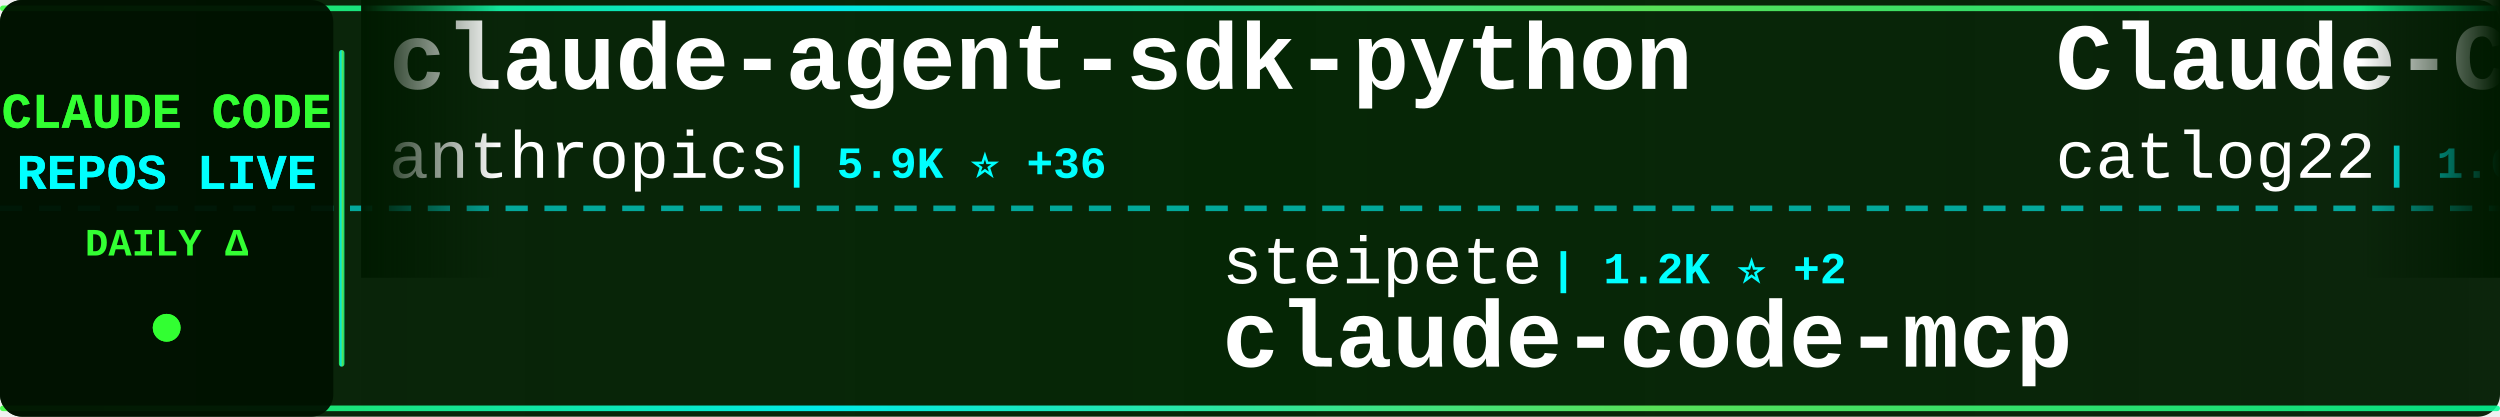
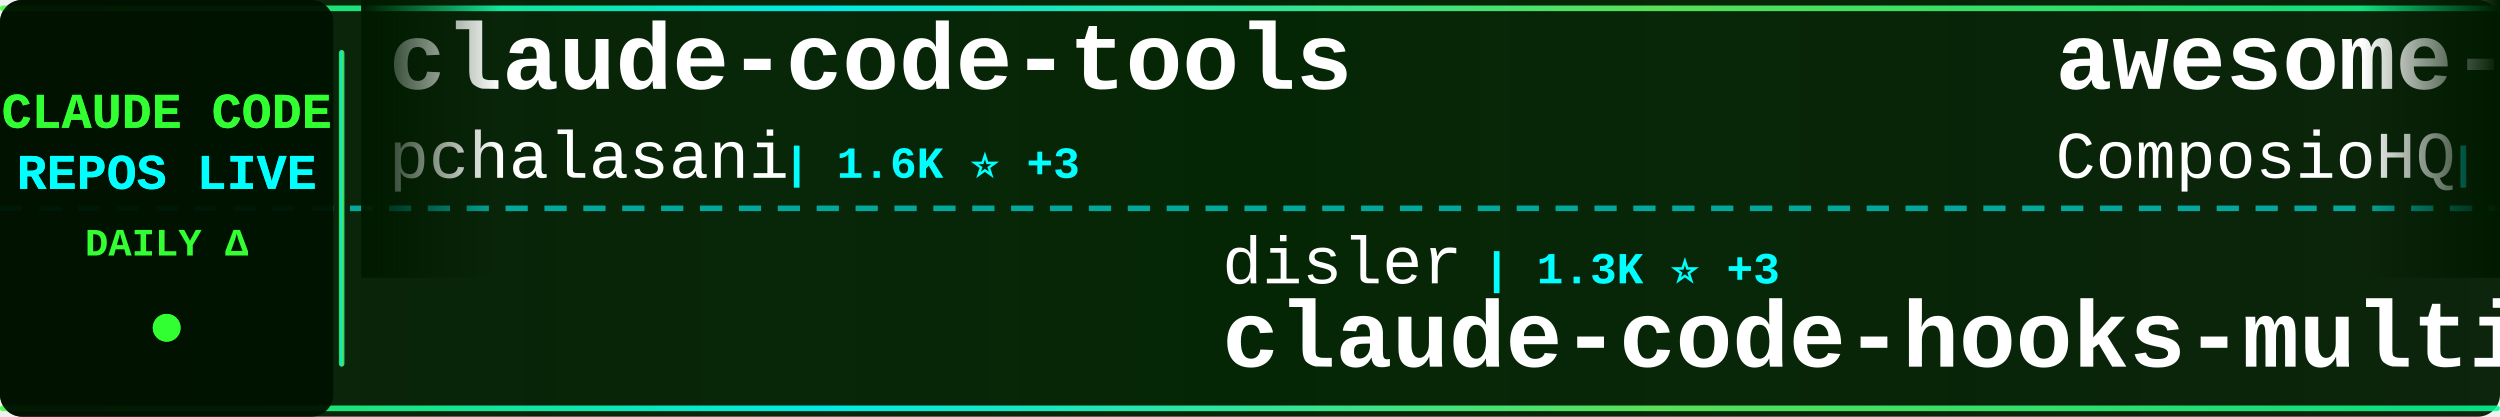
<svg xmlns="http://www.w3.org/2000/svg" width="900" height="150">
  <defs>
    <linearGradient id="tickerBg" x1="0%" y1="0%" x2="100%" y2="0%">
      <stop offset="0%" style="stop-color:#001a00;stop-opacity:0.95" />
      <stop offset="50%" style="stop-color:#002200;stop-opacity:0.98" />
      <stop offset="100%" style="stop-color:#001a00;stop-opacity:0.95" />
    </linearGradient>
    <linearGradient id="borderGrad" x1="0%" y1="0%" x2="100%" y2="0%">
      <stop offset="0%" style="stop-color:#33ff33;stop-opacity:0.85">
        <animate attributeName="stop-opacity" values="0.85;1;0.85" dur="2s" repeatCount="indefinite" />
      </stop>
      <stop offset="33%" style="stop-color:#00ffff;stop-opacity:0.9">
        <animate attributeName="stop-opacity" values="0.9;1;0.9" dur="2.2s" repeatCount="indefinite" />
      </stop>
      <stop offset="66%" style="stop-color:#66ff66;stop-opacity:0.85">
        <animate attributeName="stop-opacity" values="0.85;1;0.85" dur="1.8s" repeatCount="indefinite" />
      </stop>
      <stop offset="100%" style="stop-color:#00ff99;stop-opacity:0.85">
        <animate attributeName="stop-opacity" values="0.85;1;0.85" dur="2s" repeatCount="indefinite" />
      </stop>
    </linearGradient>
    <filter id="textGlow">
      <feGaussianBlur stdDeviation="0.1" result="coloredBlur" />
      <feMerge>
        <feMergeNode in="coloredBlur" />
        <feMergeNode in="SourceGraphic" />
      </feMerge>
    </filter>
    <filter id="metricGlow">
      <feGaussianBlur stdDeviation="0.2" result="coloredBlur" />
      <feMerge>
        <feMergeNode in="coloredBlur" />
        <feMergeNode in="SourceGraphic" />
      </feMerge>
    </filter>
    <linearGradient id="leftFade" x1="0%" y1="0%" x2="100%" y2="0%">
      <stop offset="0%" style="stop-color:#001a00;stop-opacity:1" />
      <stop offset="100%" style="stop-color:#001a00;stop-opacity:0" />
    </linearGradient>
    <linearGradient id="rightFade" x1="0%" y1="0%" x2="100%" y2="0%">
      <stop offset="0%" style="stop-color:#001a00;stop-opacity:0" />
      <stop offset="100%" style="stop-color:#001a00;stop-opacity:1" />
    </linearGradient>
  </defs>
  <rect width="900" height="150" fill="url(#tickerBg)" rx="8" />
  <rect x="0" y="2" width="900" height="2" fill="url(#borderGrad)" rx="1" />
  <rect x="0" y="146" width="900" height="2" fill="url(#borderGrad)" rx="1" />
  <line x1="0" y1="75" x2="900" y2="75" stroke="#00ffff" stroke-width="2" stroke-dasharray="8 6" opacity="0.6" />
  <rect x="0" y="0" width="120" height="150" fill="#001100" opacity="0.95" rx="8" />
  <text x="60" y="46" font-family="'Courier New', monospace" font-size="18" font-weight="bold" fill="#33ff33" text-anchor="middle" filter="url(#textGlow)">
    CLAUDE CODE
  </text>
  <text x="60" y="68" font-family="'Courier New', monospace" font-size="18" font-weight="bold" fill="#00ffff" text-anchor="middle" filter="url(#textGlow)">
    REPOS LIVE
  </text>
  <text x="60" y="92" font-family="'Courier New', monospace" font-size="14" font-weight="bold" fill="#33ff33" text-anchor="middle">
    DAILY Δ
  </text>
  <circle cx="60" cy="118" r="5" fill="#33ff33" filter="url(#metricGlow)">
    <animate attributeName="r" values="4;6;4" dur="1.5s" repeatCount="indefinite" />
    <animate attributeName="opacity" values="0.6;1;0.6" dur="1.5s" repeatCount="indefinite" />
  </circle>
  <rect x="122" y="18" width="2" height="114" fill="url(#borderGrad)" rx="1" />
  <clipPath id="tickerClip">
    <rect x="130" y="0" width="770" height="150" />
  </clipPath>
  <g clip-path="url(#tickerClip)">
    <g id="tickerItems">
      <animateTransform attributeName="transform" attributeType="XML" type="translate" from="0 0" to="-3000 0" dur="54s" repeatCount="indefinite" />
      <g transform="translate(0, 0)">
-         <text x="140" y="32" font-family="'Courier New', monospace" font-size="34" font-weight="bold" fill="#ffffff">claude-agent-sdk-python</text>
-         <text x="140" y="64" font-family="'Courier New', monospace" font-size="24" font-weight="normal" fill="#ffffff" opacity="1.0">anthropics</text>
-         <text x="282" y="64" font-family="'Courier New', monospace" font-size="16" font-weight="bold" fill="#00ffff"> | 5.9K ⭐ +36</text>
+         <text x="140" y="32" font-family="'Courier New', monospace" font-size="34" font-weight="bold" fill="#ffffff">claude-code-tools</text>
+         <text x="140" y="64" font-family="'Courier New', monospace" font-size="24" font-weight="normal" fill="#ffffff" opacity="1.0">pchalasani</text>
+         <text x="282" y="64" font-family="'Courier New', monospace" font-size="16" font-weight="bold" fill="#00ffff"> | 1.6K ⭐ +3</text>
      </g>
      <g transform="translate(300, 0)">
-         <text x="140" y="102" font-family="'Courier New', monospace" font-size="24" font-weight="normal" fill="#ffffff" opacity="1.0">steipete</text>
-         <text x="258" y="102" font-family="'Courier New', monospace" font-size="16" font-weight="bold" fill="#00ffff"> | 1.2K ⭐ +2</text>
-         <text x="140" y="132" font-family="'Courier New', monospace" font-size="34" font-weight="bold" fill="#ffffff">claude-code-mcp</text>
+         <text x="140" y="102" font-family="'Courier New', monospace" font-size="24" font-weight="normal" fill="#ffffff" opacity="1.0">disler</text>
+         <text x="234" y="102" font-family="'Courier New', monospace" font-size="16" font-weight="bold" fill="#00ffff"> | 1.3K ⭐ +3</text>
+         <text x="140" y="132" font-family="'Courier New', monospace" font-size="34" font-weight="bold" fill="#ffffff">claude-code-hooks-multi-...</text>
      </g>
      <g transform="translate(600, 0)">
-         <text x="140" y="32" font-family="'Courier New', monospace" font-size="34" font-weight="bold" fill="#ffffff">Claude-Code-Workflow</text>
-         <text x="140" y="64" font-family="'Courier New', monospace" font-size="24" font-weight="normal" fill="#ffffff" opacity="1.0">catlog22</text>
-         <text x="258" y="64" font-family="'Courier New', monospace" font-size="16" font-weight="bold" fill="#00ffff"> | 1.6K ⭐ +8</text>
+         <text x="140" y="32" font-family="'Courier New', monospace" font-size="34" font-weight="bold" fill="#ffffff">awesome-claude-skills</text>
+         <text x="140" y="64" font-family="'Courier New', monospace" font-size="24" font-weight="normal" fill="#ffffff" opacity="1.0">ComposioHQ</text>
+         <text x="282" y="64" font-family="'Courier New', monospace" font-size="16" font-weight="bold" fill="#00ffff"> | 48.6K ⭐ +291</text>
      </g>
      <g transform="translate(900, 0)">
-         <text x="140" y="102" font-family="'Courier New', monospace" font-size="24" font-weight="normal" fill="#ffffff" opacity="1.0">ccplugins</text>
-         <text x="270" y="102" font-family="'Courier New', monospace" font-size="16" font-weight="bold" fill="#00ffff"> | 649 ⭐ +2</text>
-         <text x="140" y="132" font-family="'Courier New', monospace" font-size="34" font-weight="bold" fill="#ffffff">awesome-claude-code-plug...</text>
+         <text x="140" y="102" font-family="'Courier New', monospace" font-size="24" font-weight="normal" fill="#ffffff" opacity="1.0">disler</text>
+         <text x="234" y="102" font-family="'Courier New', monospace" font-size="16" font-weight="bold" fill="#00ffff"> | 559 ⭐ +5</text>
+         <text x="140" y="132" font-family="'Courier New', monospace" font-size="34" font-weight="bold" fill="#ffffff">pi-vs-claude-code</text>
      </g>
      <g transform="translate(1200, 0)">
-         <text x="140" y="32" font-family="'Courier New', monospace" font-size="34" font-weight="bold" fill="#ffffff">Claude-Code-Development-...</text>
-         <text x="140" y="64" font-family="'Courier New', monospace" font-size="24" font-weight="normal" fill="#ffffff" opacity="1.0">peterkrueck</text>
-         <text x="294" y="64" font-family="'Courier New', monospace" font-size="16" font-weight="bold" fill="#00ffff"> | 1.3K ⭐</text>
+         <text x="140" y="32" font-family="'Courier New', monospace" font-size="34" font-weight="bold" fill="#ffffff">claude-code-ultimate-gui...</text>
+         <text x="140" y="64" font-family="'Courier New', monospace" font-size="24" font-weight="normal" fill="#ffffff" opacity="1.0">FlorianBruniaux</text>
+         <text x="342" y="64" font-family="'Courier New', monospace" font-size="16" font-weight="bold" fill="#00ffff"> | 2.3K ⭐ +45</text>
      </g>
      <g transform="translate(1500, 0)">
-         <text x="140" y="102" font-family="'Courier New', monospace" font-size="24" font-weight="normal" fill="#ffffff" opacity="1.0">edmund-io</text>
-         <text x="270" y="102" font-family="'Courier New', monospace" font-size="16" font-weight="bold" fill="#00ffff"> | 1.4K ⭐ +3</text>
-         <text x="140" y="132" font-family="'Courier New', monospace" font-size="34" font-weight="bold" fill="#ffffff">edmunds-claude-code</text>
+         <text x="140" y="102" font-family="'Courier New', monospace" font-size="24" font-weight="normal" fill="#ffffff" opacity="1.0">trailofbits</text>
+         <text x="294" y="102" font-family="'Courier New', monospace" font-size="16" font-weight="bold" fill="#00ffff"> | 1.7K ⭐ +5</text>
+         <text x="140" y="132" font-family="'Courier New', monospace" font-size="34" font-weight="bold" fill="#ffffff">claude-code-config</text>
      </g>
      <g transform="translate(1800, 0)">
-         <text x="140" y="32" font-family="'Courier New', monospace" font-size="34" font-weight="bold" fill="#ffffff">claude-code-hooks-master...</text>
-         <text x="140" y="64" font-family="'Courier New', monospace" font-size="24" font-weight="normal" fill="#ffffff" opacity="1.0">disler</text>
-         <text x="234" y="64" font-family="'Courier New', monospace" font-size="16" font-weight="bold" fill="#00ffff"> | 3.4K ⭐ +7</text>
+         <text x="140" y="32" font-family="'Courier New', monospace" font-size="34" font-weight="bold" fill="#ffffff">claude-code-webui</text>
+         <text x="140" y="64" font-family="'Courier New', monospace" font-size="24" font-weight="normal" fill="#ffffff" opacity="1.0">sugyan</text>
+         <text x="234" y="64" font-family="'Courier New', monospace" font-size="16" font-weight="bold" fill="#00ffff"> | 984 ⭐ +1</text>
      </g>
      <g transform="translate(2100, 0)">
-         <text x="140" y="102" font-family="'Courier New', monospace" font-size="24" font-weight="normal" fill="#ffffff" opacity="1.0">Cranot</text>
-         <text x="234" y="102" font-family="'Courier New', monospace" font-size="16" font-weight="bold" fill="#00ffff"> | 2.5K ⭐ +5</text>
-         <text x="140" y="132" font-family="'Courier New', monospace" font-size="34" font-weight="bold" fill="#ffffff">claude-code-guide</text>
+         <text x="140" y="102" font-family="'Courier New', monospace" font-size="24" font-weight="normal" fill="#ffffff" opacity="1.0">Yuyz0112</text>
+         <text x="258" y="102" font-family="'Courier New', monospace" font-size="16" font-weight="bold" fill="#00ffff"> | 2.3K ⭐ +3</text>
+         <text x="140" y="132" font-family="'Courier New', monospace" font-size="34" font-weight="bold" fill="#ffffff">claude-code-reverse</text>
      </g>
      <g transform="translate(2400, 0)">
-         <text x="140" y="32" font-family="'Courier New', monospace" font-size="34" font-weight="bold" fill="#ffffff">Claude-Code-Communicatio...</text>
-         <text x="140" y="64" font-family="'Courier New', monospace" font-size="24" font-weight="normal" fill="#ffffff" opacity="1.0">nishimoto265</text>
-         <text x="306" y="64" font-family="'Courier New', monospace" font-size="16" font-weight="bold" fill="#00ffff"> | 495 ⭐</text>
+         <text x="140" y="32" font-family="'Courier New', monospace" font-size="34" font-weight="bold" fill="#ffffff">Claude-Code</text>
+         <text x="140" y="64" font-family="'Courier New', monospace" font-size="24" font-weight="normal" fill="#ffffff" opacity="1.0">lyconear</text>
+         <text x="258" y="64" font-family="'Courier New', monospace" font-size="16" font-weight="bold" fill="#00ffff"> | 4 ⭐</text>
      </g>
      <g transform="translate(2700, 0)">
-         <text x="140" y="102" font-family="'Courier New', monospace" font-size="24" font-weight="normal" fill="#ffffff" opacity="1.0">fuergaosi233</text>
-         <text x="306" y="102" font-family="'Courier New', monospace" font-size="16" font-weight="bold" fill="#00ffff"> | 2.3K ⭐ +11</text>
-         <text x="140" y="132" font-family="'Courier New', monospace" font-size="34" font-weight="bold" fill="#ffffff">claude-code-proxy</text>
+         <text x="140" y="102" font-family="'Courier New', monospace" font-size="24" font-weight="normal" fill="#ffffff" opacity="1.0">daymade</text>
+         <text x="246" y="102" font-family="'Courier New', monospace" font-size="16" font-weight="bold" fill="#00ffff"> | 734 ⭐ +2</text>
+         <text x="140" y="132" font-family="'Courier New', monospace" font-size="34" font-weight="bold" fill="#ffffff">claude-code-skills</text>
      </g>
      <g transform="translate(3000, 0)">
-         <text x="140" y="32" font-family="'Courier New', monospace" font-size="34" font-weight="bold" fill="#ffffff">claude-agent-sdk-python</text>
-         <text x="140" y="64" font-family="'Courier New', monospace" font-size="24" font-weight="normal" fill="#ffffff" opacity="1.0">anthropics</text>
-         <text x="282" y="64" font-family="'Courier New', monospace" font-size="16" font-weight="bold" fill="#00ffff"> | 5.9K ⭐ +36</text>
+         <text x="140" y="32" font-family="'Courier New', monospace" font-size="34" font-weight="bold" fill="#ffffff">claude-code-tools</text>
+         <text x="140" y="64" font-family="'Courier New', monospace" font-size="24" font-weight="normal" fill="#ffffff" opacity="1.0">pchalasani</text>
+         <text x="282" y="64" font-family="'Courier New', monospace" font-size="16" font-weight="bold" fill="#00ffff"> | 1.6K ⭐ +3</text>
      </g>
      <g transform="translate(3300, 0)">
-         <text x="140" y="102" font-family="'Courier New', monospace" font-size="24" font-weight="normal" fill="#ffffff" opacity="1.0">steipete</text>
-         <text x="258" y="102" font-family="'Courier New', monospace" font-size="16" font-weight="bold" fill="#00ffff"> | 1.2K ⭐ +2</text>
-         <text x="140" y="132" font-family="'Courier New', monospace" font-size="34" font-weight="bold" fill="#ffffff">claude-code-mcp</text>
+         <text x="140" y="102" font-family="'Courier New', monospace" font-size="24" font-weight="normal" fill="#ffffff" opacity="1.0">disler</text>
+         <text x="234" y="102" font-family="'Courier New', monospace" font-size="16" font-weight="bold" fill="#00ffff"> | 1.3K ⭐ +3</text>
+         <text x="140" y="132" font-family="'Courier New', monospace" font-size="34" font-weight="bold" fill="#ffffff">claude-code-hooks-multi-...</text>
      </g>
      <g transform="translate(3600, 0)">
-         <text x="140" y="32" font-family="'Courier New', monospace" font-size="34" font-weight="bold" fill="#ffffff">Claude-Code-Workflow</text>
-         <text x="140" y="64" font-family="'Courier New', monospace" font-size="24" font-weight="normal" fill="#ffffff" opacity="1.0">catlog22</text>
-         <text x="258" y="64" font-family="'Courier New', monospace" font-size="16" font-weight="bold" fill="#00ffff"> | 1.6K ⭐ +8</text>
+         <text x="140" y="32" font-family="'Courier New', monospace" font-size="34" font-weight="bold" fill="#ffffff">awesome-claude-skills</text>
+         <text x="140" y="64" font-family="'Courier New', monospace" font-size="24" font-weight="normal" fill="#ffffff" opacity="1.0">ComposioHQ</text>
+         <text x="282" y="64" font-family="'Courier New', monospace" font-size="16" font-weight="bold" fill="#00ffff"> | 48.6K ⭐ +291</text>
      </g>
      <g transform="translate(3900, 0)">
-         <text x="140" y="102" font-family="'Courier New', monospace" font-size="24" font-weight="normal" fill="#ffffff" opacity="1.0">ccplugins</text>
-         <text x="270" y="102" font-family="'Courier New', monospace" font-size="16" font-weight="bold" fill="#00ffff"> | 649 ⭐ +2</text>
-         <text x="140" y="132" font-family="'Courier New', monospace" font-size="34" font-weight="bold" fill="#ffffff">awesome-claude-code-plug...</text>
+         <text x="140" y="102" font-family="'Courier New', monospace" font-size="24" font-weight="normal" fill="#ffffff" opacity="1.0">disler</text>
+         <text x="234" y="102" font-family="'Courier New', monospace" font-size="16" font-weight="bold" fill="#00ffff"> | 559 ⭐ +5</text>
+         <text x="140" y="132" font-family="'Courier New', monospace" font-size="34" font-weight="bold" fill="#ffffff">pi-vs-claude-code</text>
      </g>
    </g>
  </g>
  <rect x="130" y="0" width="50" height="100" fill="url(#leftFade)" />
  <rect x="850" y="0" width="50" height="100" fill="url(#rightFade)" />
</svg>
